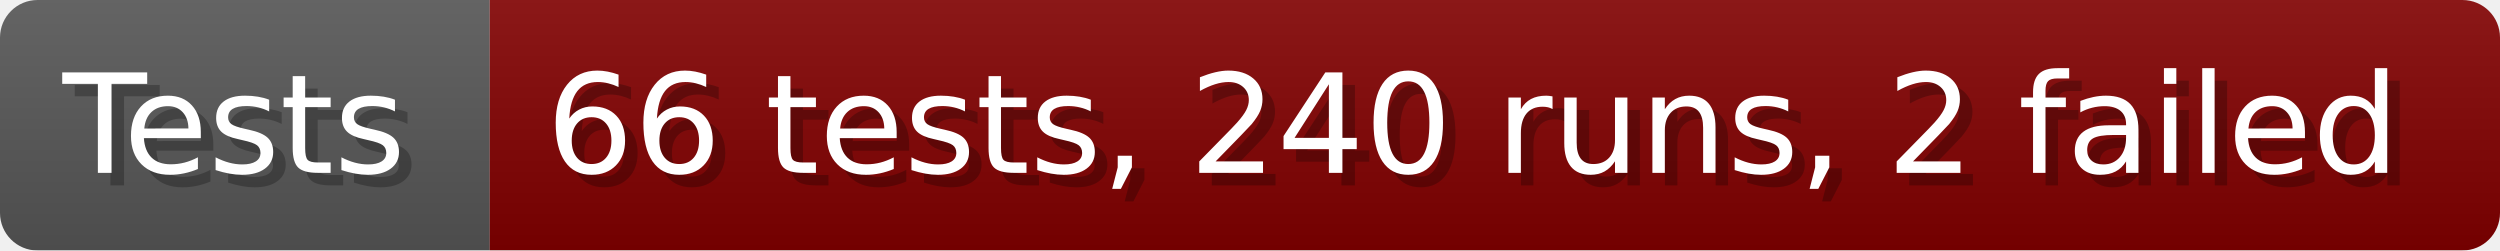
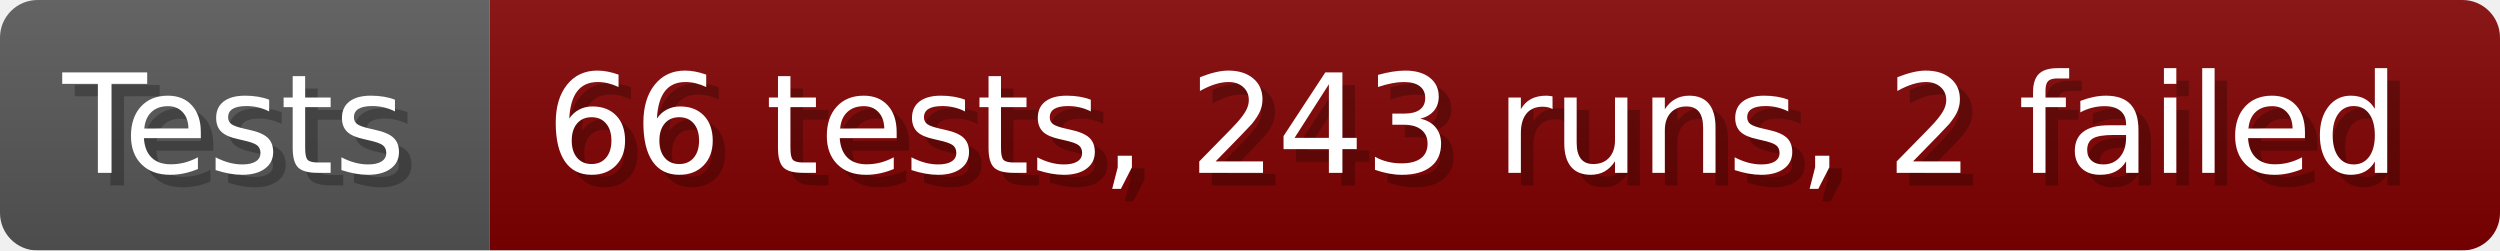
- <svg xmlns="http://www.w3.org/2000/svg" width="199.6" height="20" viewBox="0 0 1996 200" role="img" aria-label="Tests: 66 tests, 240 runs, 2 failed">
+ <svg xmlns="http://www.w3.org/2000/svg" width="199.6" height="20" viewBox="0 0 1996 200" role="img" aria-label="Tests: 66 tests, 243 runs, 2 failed">
  <linearGradient id="a" x2="0" y2="100%">
    <stop offset="0" stop-opacity=".1" stop-color="#EEE" />
    <stop offset="1" stop-opacity=".1" />
  </linearGradient>
  <mask id="m">
    <rect width="1996" height="200" rx="30" fill="#FFF" />
  </mask>
  <g mask="url(#m)">
    <rect width="391" height="200" fill="#555" />
    <rect width="1605" height="200" fill="#800000" x="391" />
    <rect width="1996" height="200" fill="url(#a)" />
  </g>
  <g aria-hidden="true" fill="#fff" text-anchor="start" font-family="Verdana,DejaVu Sans,sans-serif" font-size="110">
    <text x="60" y="148" textLength="291" fill="#000" opacity="0.25">Tests</text>
    <text x="50" y="138" textLength="291">Tests</text>
-     <text x="446" y="148" textLength="1505" fill="#000" opacity="0.25">66 tests, 240 runs, 2 failed</text>
-     <text x="436" y="138" textLength="1505">66 tests, 240 runs, 2 failed</text>
+     <text x="446" y="148" textLength="1505" fill="#000" opacity="0.25">66 tests, 243 runs, 2 failed</text>
+     <text x="436" y="138" textLength="1505">66 tests, 243 runs, 2 failed</text>
  </g>
</svg>
